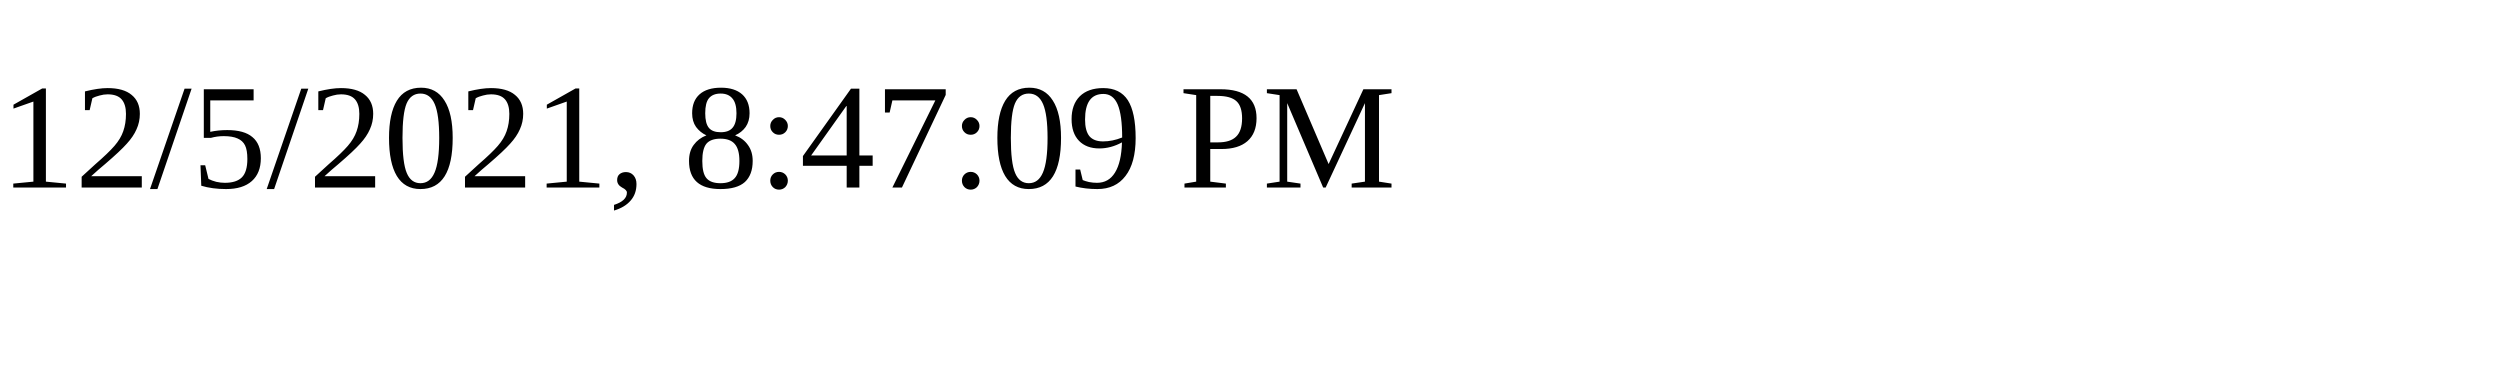
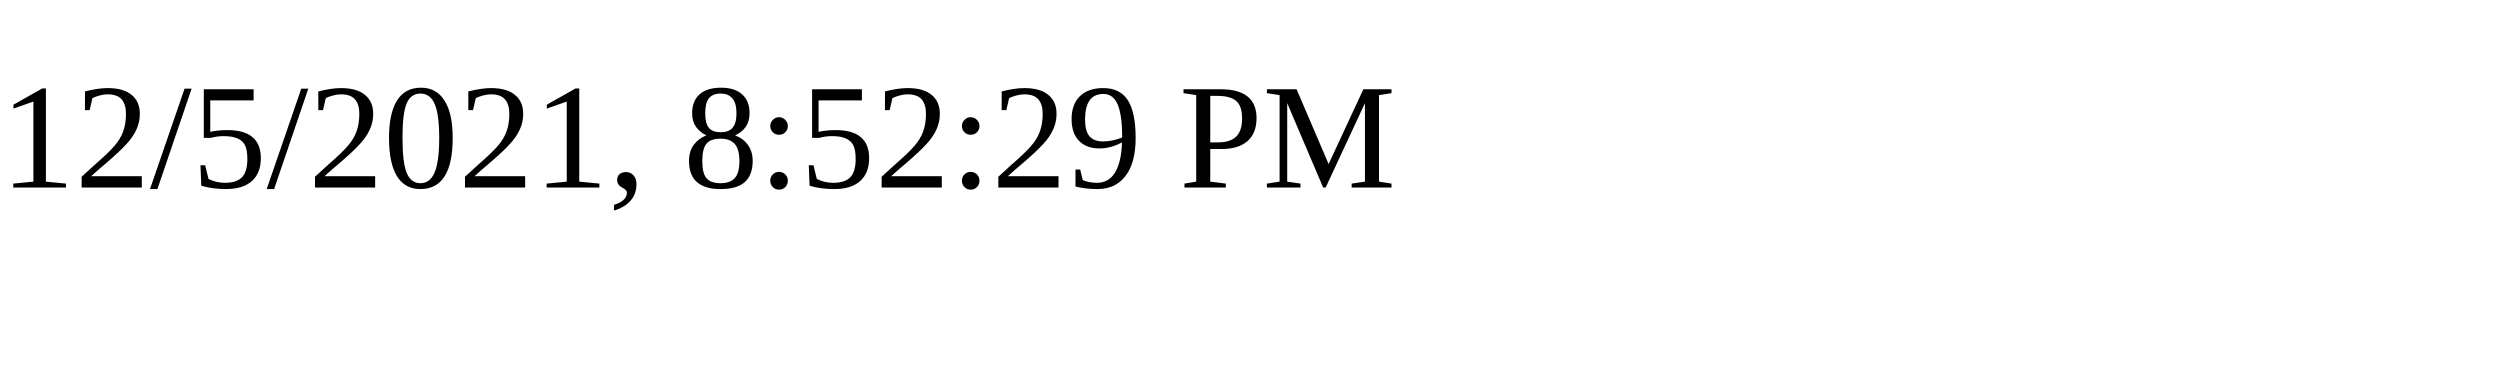
<svg xmlns="http://www.w3.org/2000/svg" height="30" width="200">
-   <text x="0" y="15">12/5/2021, 8:47:09 PM</text>
+   <text x="0" y="15">12/5/2021, 8:52:29 PM</text>
</svg>
